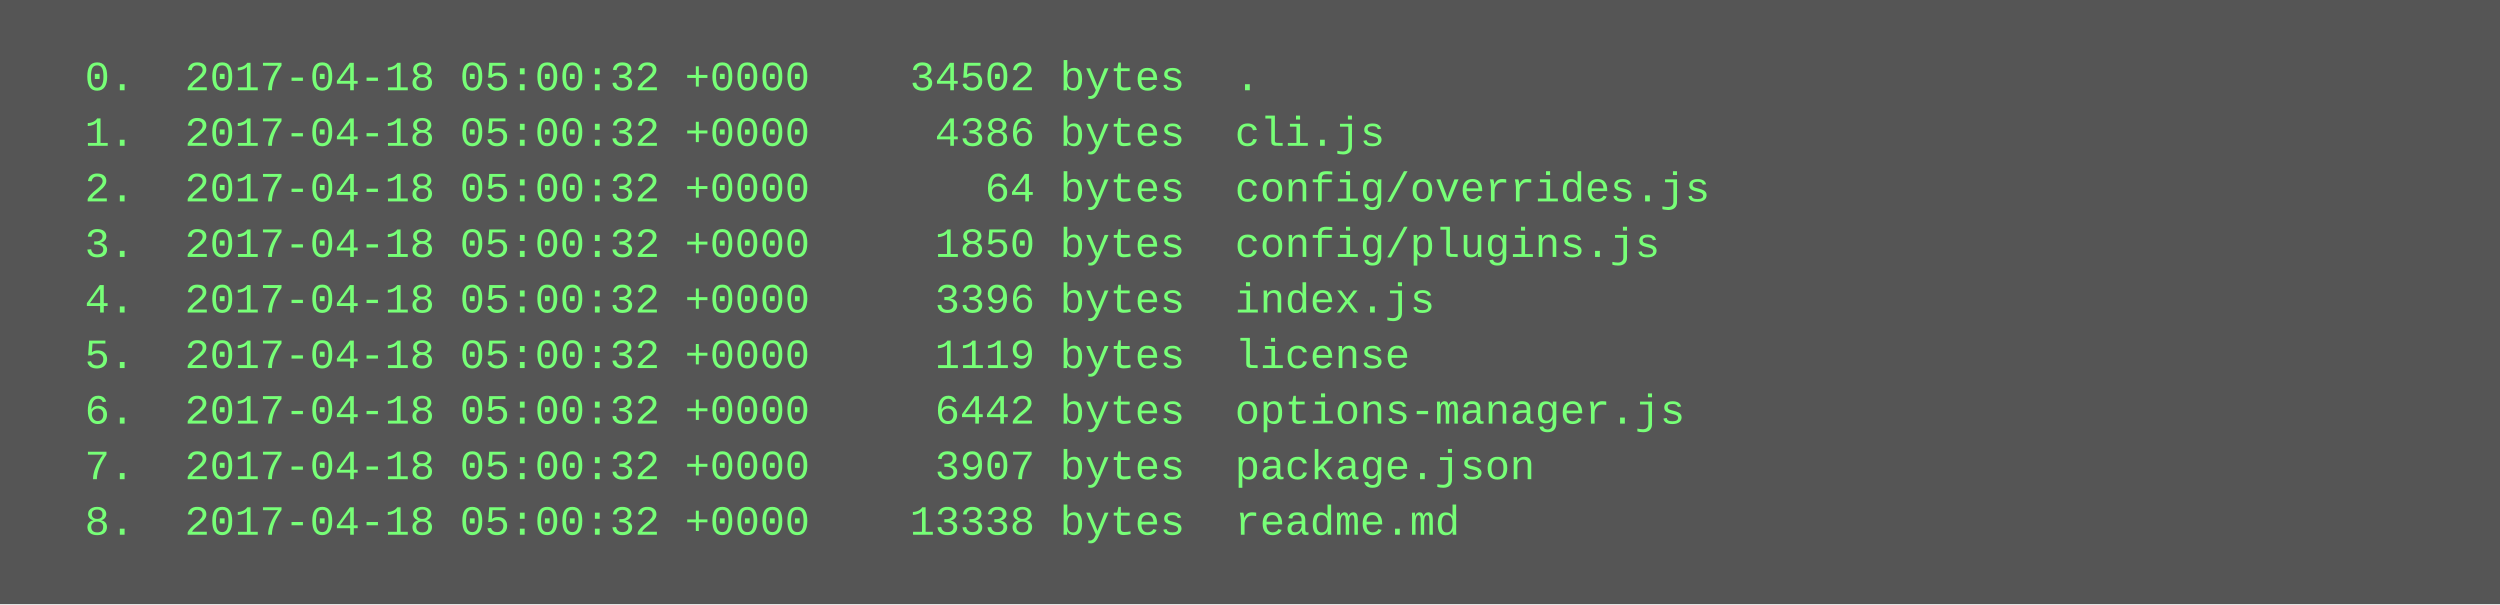
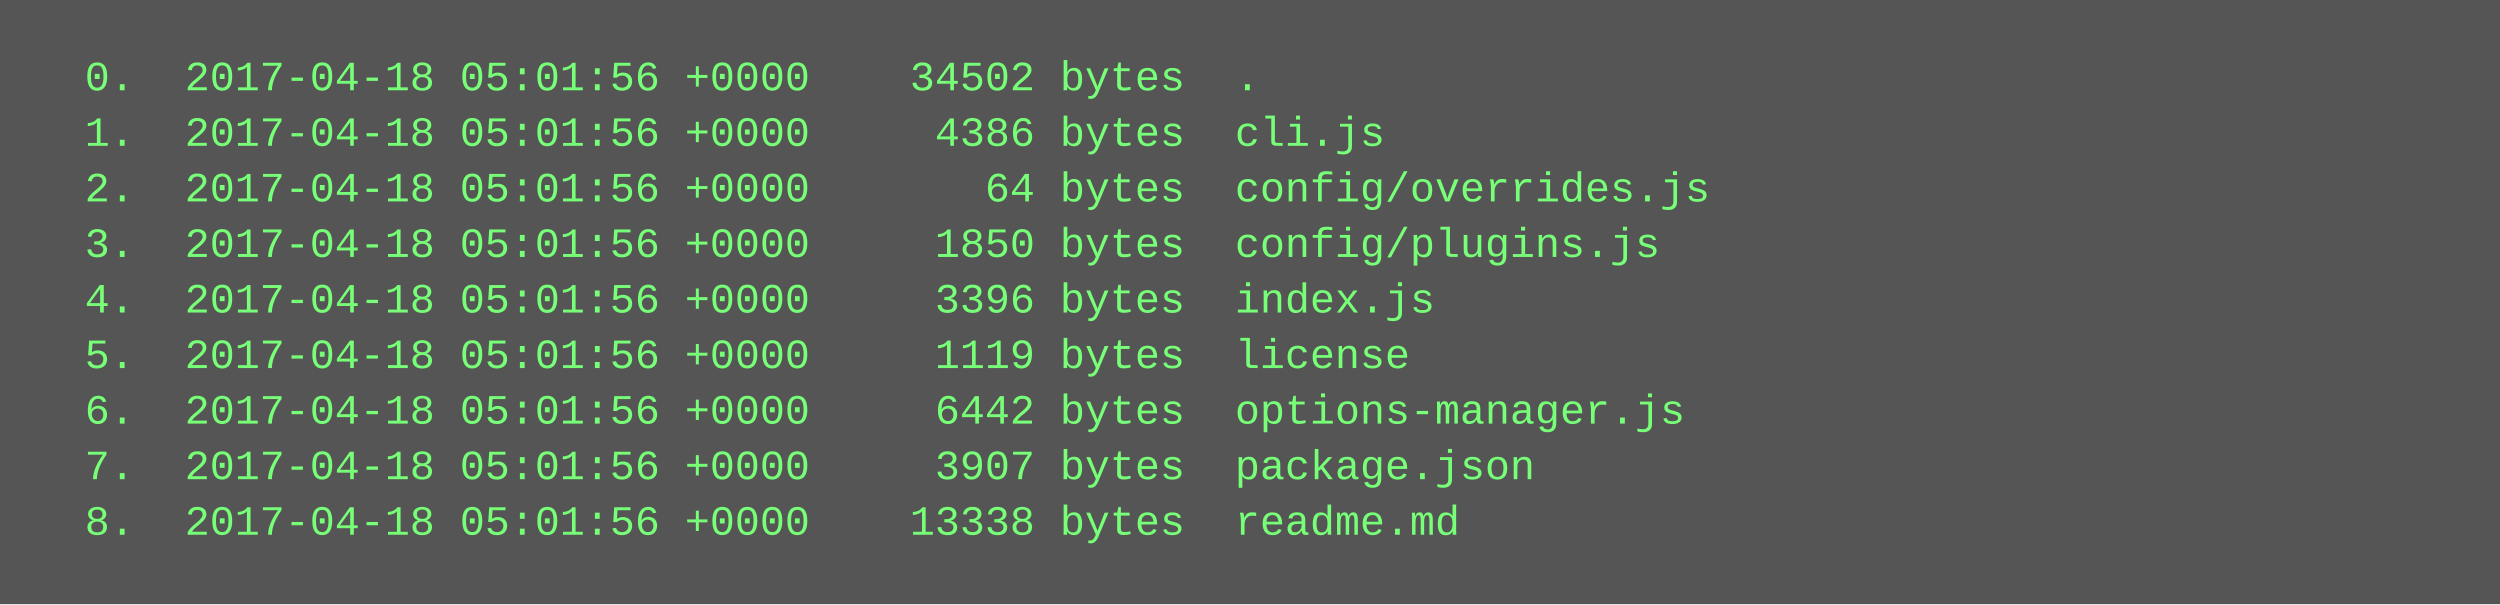
<svg xmlns="http://www.w3.org/2000/svg" height="174" width="720">
  <rect height="174" fill="#555" width="720" />
  <text fill="#7f7" font-family="Courier New" font-size="12" xml:space="preserve">
-     <tspan x="10" y="26">  0.  2017-04-18 05:00:32 +0000    34502 bytes  .</tspan>
-     <tspan x="10" y="42">  1.  2017-04-18 05:00:32 +0000     4386 bytes  cli.js</tspan>
-     <tspan x="10" y="58">  2.  2017-04-18 05:00:32 +0000       64 bytes  config/overrides.js</tspan>
-     <tspan x="10" y="74">  3.  2017-04-18 05:00:32 +0000     1850 bytes  config/plugins.js</tspan>
-     <tspan x="10" y="90">  4.  2017-04-18 05:00:32 +0000     3396 bytes  index.js</tspan>
-     <tspan x="10" y="106">  5.  2017-04-18 05:00:32 +0000     1119 bytes  license</tspan>
-     <tspan x="10" y="122">  6.  2017-04-18 05:00:32 +0000     6442 bytes  options-manager.js</tspan>
-     <tspan x="10" y="138">  7.  2017-04-18 05:00:32 +0000     3907 bytes  package.json</tspan>
-     <tspan x="10" y="154">  8.  2017-04-18 05:00:32 +0000    13338 bytes  readme.md</tspan>
+     <tspan x="10" y="26">  0.  2017-04-18 05:01:56 +0000    34502 bytes  .</tspan>
+     <tspan x="10" y="42">  1.  2017-04-18 05:01:56 +0000     4386 bytes  cli.js</tspan>
+     <tspan x="10" y="58">  2.  2017-04-18 05:01:56 +0000       64 bytes  config/overrides.js</tspan>
+     <tspan x="10" y="74">  3.  2017-04-18 05:01:56 +0000     1850 bytes  config/plugins.js</tspan>
+     <tspan x="10" y="90">  4.  2017-04-18 05:01:56 +0000     3396 bytes  index.js</tspan>
+     <tspan x="10" y="106">  5.  2017-04-18 05:01:56 +0000     1119 bytes  license</tspan>
+     <tspan x="10" y="122">  6.  2017-04-18 05:01:56 +0000     6442 bytes  options-manager.js</tspan>
+     <tspan x="10" y="138">  7.  2017-04-18 05:01:56 +0000     3907 bytes  package.json</tspan>
+     <tspan x="10" y="154">  8.  2017-04-18 05:01:56 +0000    13338 bytes  readme.md</tspan>
  </text>
</svg>
